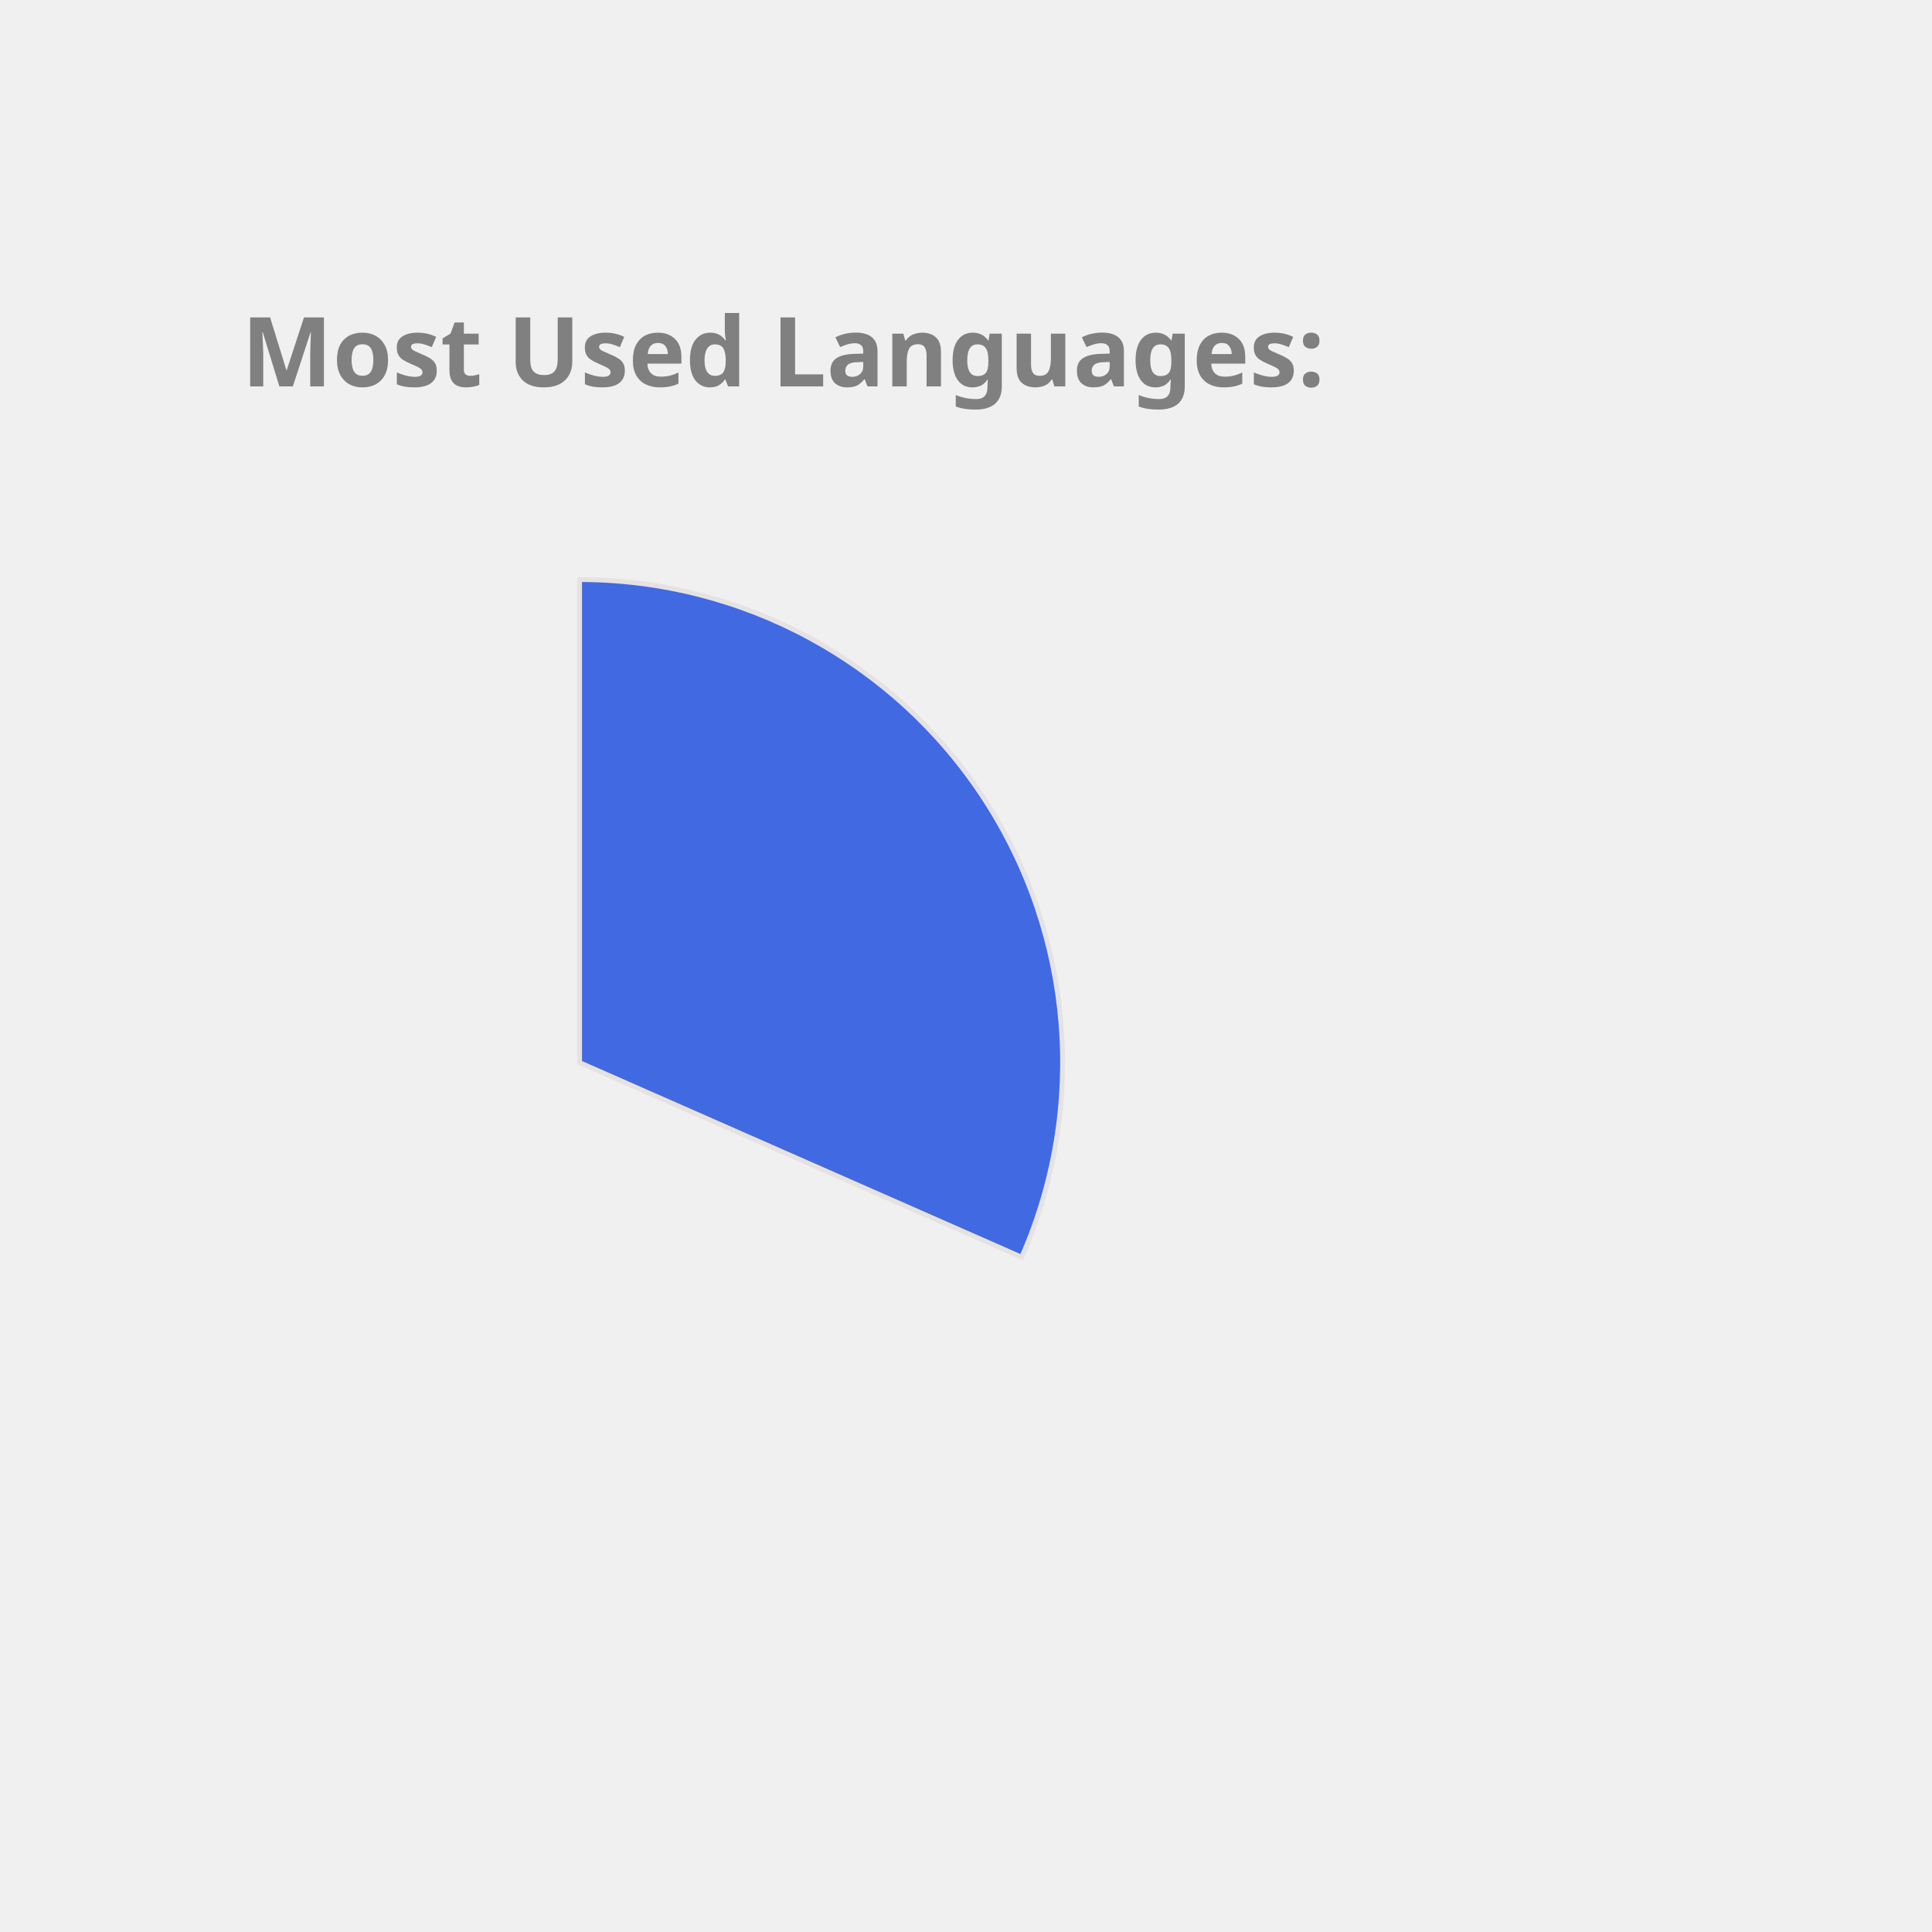
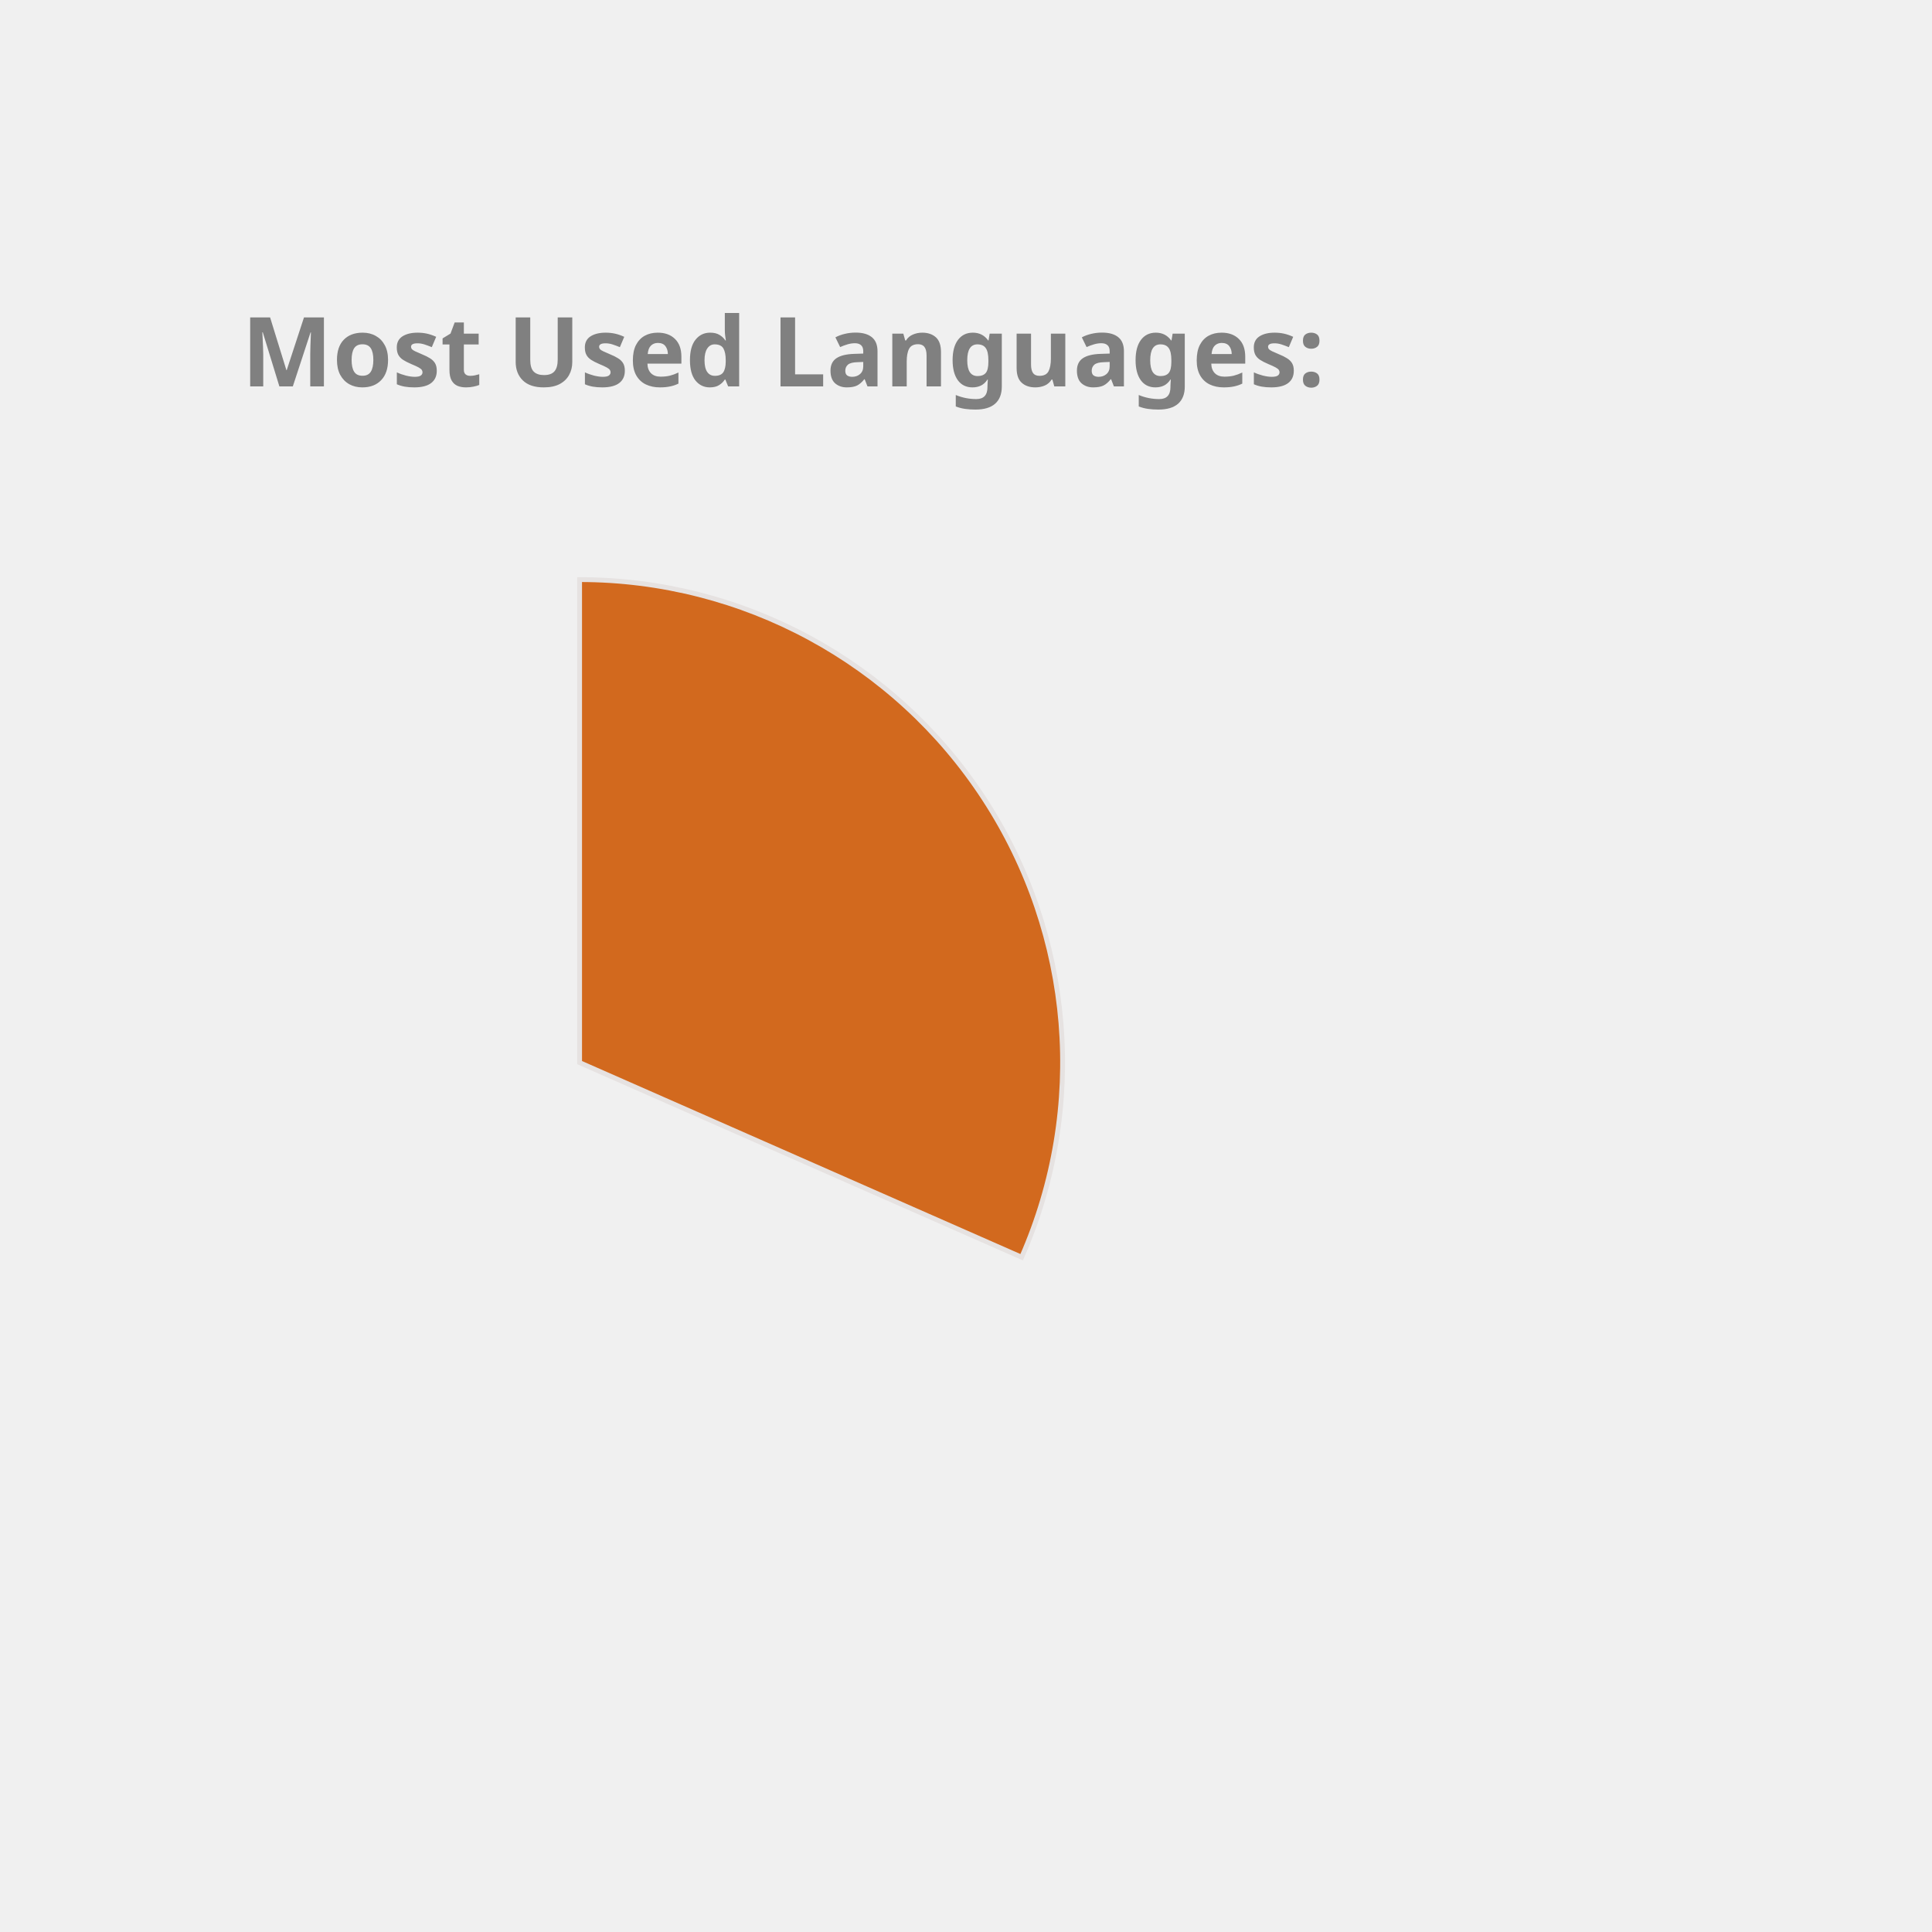
<svg xmlns="http://www.w3.org/2000/svg" height="350px" width="350px" viewBox="0 0 400 400">
  <style> 
        .label {
                font: bold 20px sans-serif;
                color: #404040;
                -webkit-text-stroke: 1px white;
        }

        path {
                stroke: #E6E2E1;
                stroke-width: 1px;
                transform: translate(60px, 100px);
        }

        .path_1 {
                animation: fadeIn 5s linear forwards;
        }

        .path_2 {
                transform: scale(0);
                animation: fadeIn 5s linear forwards 5s;
        }


        
        .path_3 {
                transform: scale(0);
                animation: fadeIn 5s linear forwards 10s;
        }


        .path_4 {
                transform: scale(0);
                animation: fadeIn 5s linear forwards 15s;
        }

        .path_5 {
                transform: scale(0);
                animation: fadeIn 5s linear forwards 20s;
        }

        .path_6 {
                transform: scale(0);
                animation: fadeIn 5s linear forwards 25s;
        }

        .path_7 {
                transform: scale(0);
                animation: fadeIn 5s linear forwards 30s;
        }

        .path_8 {
                transform: scale(0);
                animation: fadeIn 5s linear forwards 35s;
        }

        .path_9 {
                transform: scale(0);
                animation: fadeIn 5s linear forwards 40s;
        }

        .path_10 {
                transform: scale(0);
                animation: fadeIn 5s linear forwards 45s;
        }

        @keyframes fadeIn {
                0% {                        
                        transform: translate(250px, 300px) rotate(0deg) scale(0);
                        
                }
                50% {
                        transform: translate(150px, 220px) rotate(180deg) scale(0.5);
                        
                }
                
                100% {
                        transform: translate(60px, 120px) rotate(360deg) scale(1);
                        
                }
        }
        .txt_1 {
                opacity: 0;
                animation: txtShow 5s linear forwards 0s;
        }

        .txt_2 {
                opacity: 0;
                animation: txtShow 5s linear forwards 5s;
        }

        .txt_3 {
                opacity: 0;
                animation: txtShow 5s linear forwards 10s;
        }

        .txt_4 {
                opacity: 0;
                animation: txtShow 5s linear forwards 15s;
        }

        .txt_5 {
                opacity: 0;
                animation: txtShow 5s linear forwards 20s;
        }

        .txt_6 {
                opacity: 0;
                animation: txtShow 5s linear forwards 25s;
        }

        .txt_7 {
                opacity: 0;
                animation: txtShow 5s linear forwards 30s;
        }

        .txt_8 {
                opacity: 0;
                animation: txtShow 5s linear forwards 35s;
        }

        .txt_9 {
                opacity: 0;
                animation: txtShow 5s linear forwards 40s;
        }

        .txt_10 {
                opacity: 0;
                animation: txtShow 5s linear forwards 45s;
        }

        @keyframes txtShow {
                0% {                        
                        opacity: 0;
                        transform: translate(0px, 0px) scale(0);
                }
                100% {
                        opacity: 1;
                        transform: translate(0px, 0px) scale(1);
                        
                }
        }
</style>
-   <path class="path_1" d="M 60,120 L 60,20 A 100,100 0 0 1 151.524,160.291 Z" fill="RoyalBlue" stroke="#fff" stroke-width="2" />
-   <text class="txt_1" x="260" y="150" fill="RoyalBlue" stroke="RoyalBlue" stroke-width="1">C++</text>
-   <path class="path_2" d="M 60,120 L 151.524,160.291 A 100,100 0 0 1 12.93,208.229 Z" fill="Crimson" stroke="#fff" stroke-width="2" />
-   <text class="txt_2" x="260" y="170" fill="Crimson" stroke="Crimson" stroke-width="1">JavaScript</text>
-   <path class="path_3" d="M 60,120 L 12.93,208.229 A 100,100 0 0 1 -39.288,131.91 Z" fill="MediumTurquoise" stroke="#fff" stroke-width="2" />
-   <text class="txt_3" x="260" y="190" fill="MediumTurquoise" stroke="MediumTurquoise" stroke-width="1">Jupyter Notebook</text>
-   <path class="path_4" d="M 60,120 L -39.288,131.91 A 100,100 0 0 1 -7.533,46.249 Z" fill="MediumSlateBlue" stroke="#fff" stroke-width="2" />
-   <text class="txt_4" x="260" y="210" fill="MediumSlateBlue" stroke="MediumSlateBlue" stroke-width="1">Java</text>
-   <path class="path_5" d="M 60,120 L -7.533,46.249 A 100,100 0 0 1 37.573,22.547 Z" fill="Salmon" stroke="#fff" stroke-width="2" />
-   <text class="txt_5" x="260" y="230" fill="Salmon" stroke="Salmon" stroke-width="1">HTML</text>
-   <path class="path_6" d="M 60,120 L 37.573,22.547 A 100,100 0 0 1 55.603,20.097 Z" fill="Orange" stroke="#fff" stroke-width="2" />
-   <text class="txt_6" x="260" y="250" fill="Orange" stroke="Orange" stroke-width="1">TypeScript</text>
-   <path class="path_7" d="M 60,120 L 55.603,20.097 A 100,100 0 0 1 60,20 Z" fill="IndianRed" stroke="#fff" stroke-width="2" />
-   <text class="txt_7" x="260" y="270" fill="IndianRed" stroke="IndianRed" stroke-width="1">CSS</text>
+   <path class="path_1" d="M 60,120 L 60,20 A 100,100 0 0 1 151.524,160.291 Z" fill="Chocolate" stroke="#fff" stroke-width="2" />
+   <text class="txt_1" x="260" y="150" fill="Chocolate" stroke="Chocolate" stroke-width="1">C++</text>
+   <path class="path_2" d="M 60,120 L 151.524,160.291 A 100,100 0 0 1 12.93,208.229 Z" fill="MediumAquaMarine" stroke="#fff" stroke-width="2" />
+   <text class="txt_2" x="260" y="170" fill="MediumAquaMarine" stroke="MediumAquaMarine" stroke-width="1">JavaScript</text>
+   <path class="path_3" d="M 60,120 L 12.93,208.229 A 100,100 0 0 1 -39.288,131.91 Z" fill="CornflowerBlue" stroke="#fff" stroke-width="2" />
+   <text class="txt_3" x="260" y="190" fill="CornflowerBlue" stroke="CornflowerBlue" stroke-width="1">Jupyter Notebook</text>
+   <path class="path_4" d="M 60,120 L -39.288,131.91 A 100,100 0 0 1 -7.533,46.249 Z" fill="LightSeaGreen" stroke="#fff" stroke-width="2" />
+   <text class="txt_4" x="260" y="210" fill="LightSeaGreen" stroke="LightSeaGreen" stroke-width="1">Java</text>
+   <path class="path_5" d="M 60,120 L -7.533,46.249 A 100,100 0 0 1 37.573,22.547 Z" fill="Orange" stroke="#fff" stroke-width="2" />
+   <text class="txt_5" x="260" y="230" fill="Orange" stroke="Orange" stroke-width="1">HTML</text>
+   <path class="path_6" d="M 60,120 L 37.573,22.547 A 100,100 0 0 1 55.603,20.097 Z" fill="Gold" stroke="#fff" stroke-width="2" />
+   <text class="txt_6" x="260" y="250" fill="Gold" stroke="Gold" stroke-width="1">TypeScript</text>
+   <path class="path_7" d="M 60,120 L 55.603,20.097 A 100,100 0 0 1 60,20 Z" fill="Salmon" stroke="#fff" stroke-width="2" />
+   <text class="txt_7" x="260" y="270" fill="Salmon" stroke="Salmon" stroke-width="1">CSS</text>
  <g class="label">
    <text x="50" y="80" fill="grey">Most Used Languages:</text>
  </g>
</svg>
